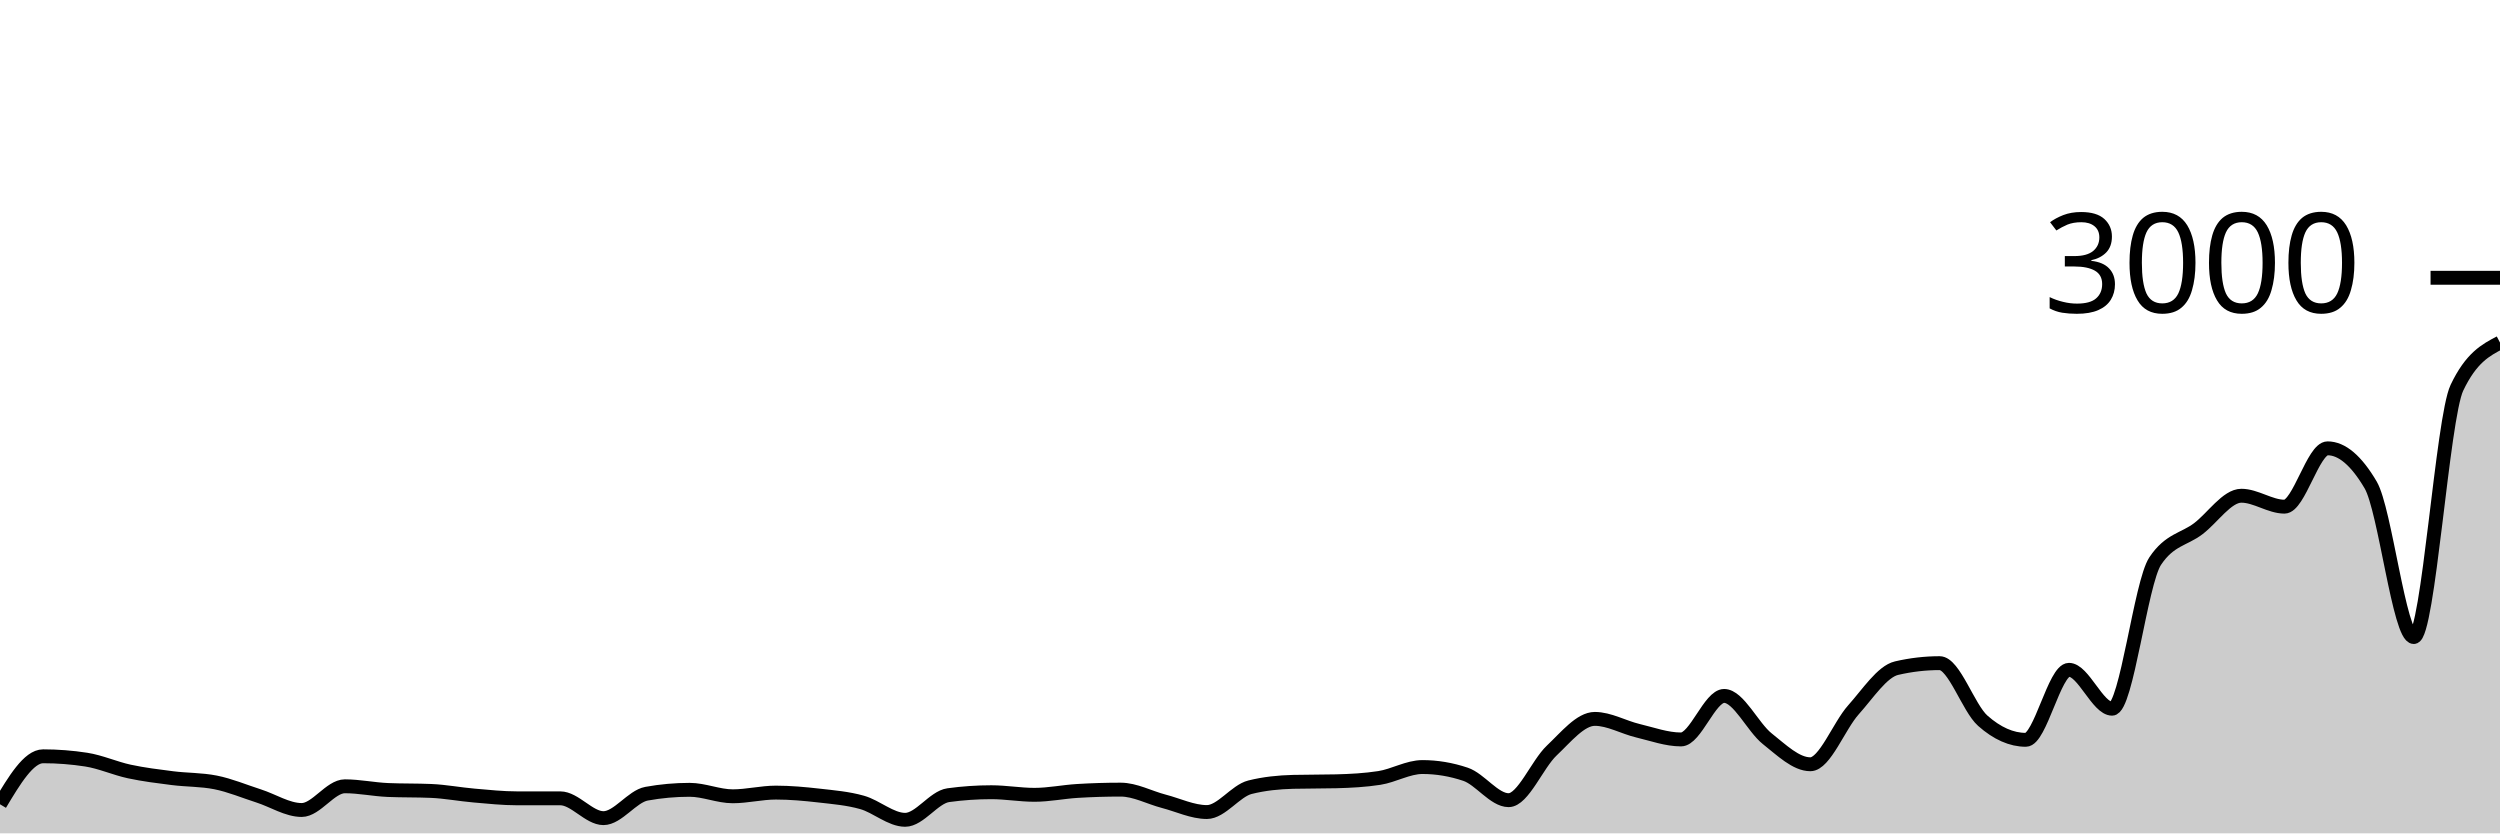
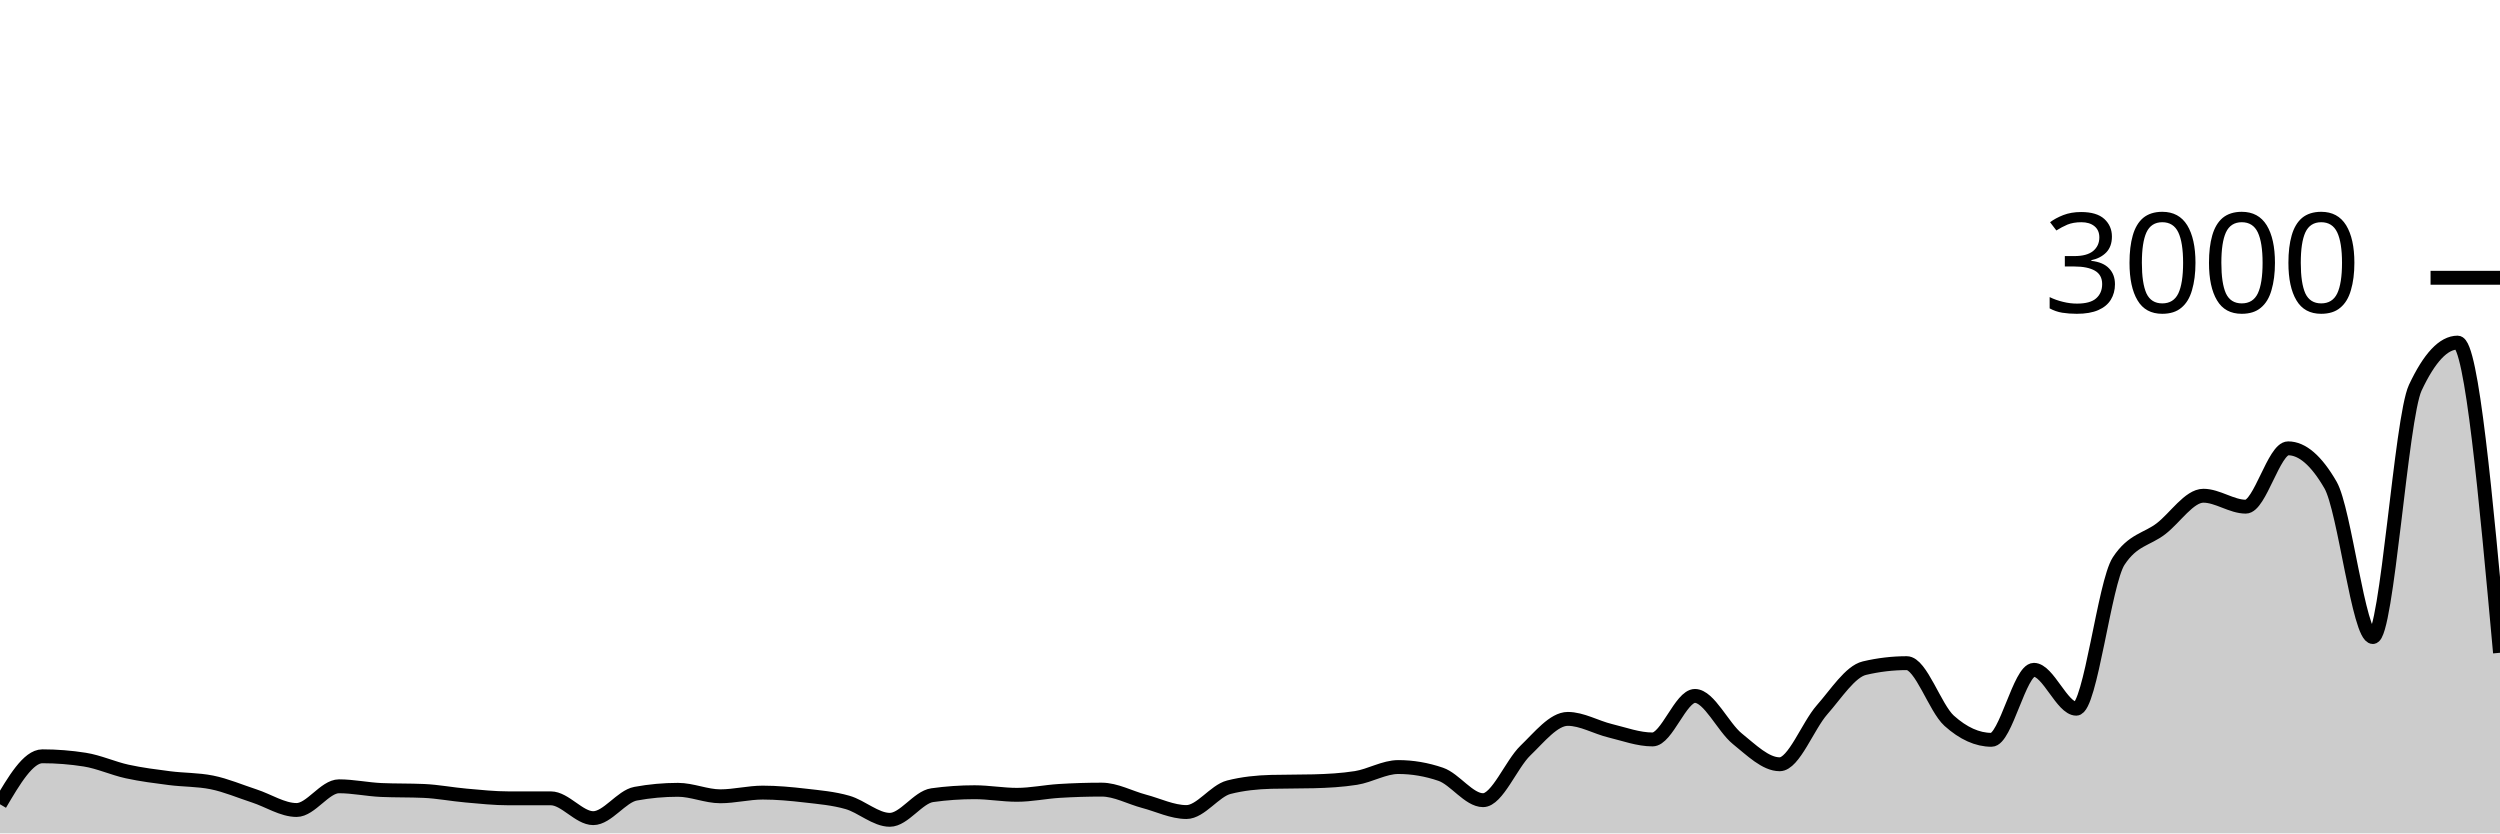
<svg xmlns="http://www.w3.org/2000/svg" viewBox="0 0 180 60">
  <g transform="translate(0,20)">
-     <path class="area" fill="rgba(0, 0, 0, 0.2)" d="M0,37.907C1.034,36.18,2.069,34.453,3.103,34.453C4.138,34.453,5.172,34.533,6.207,34.693C7.241,34.853,8.276,35.324,9.31,35.547C10.345,35.769,11.379,35.896,12.414,36.027C13.448,36.158,14.483,36.129,15.517,36.333C16.552,36.538,17.586,36.976,18.621,37.307C19.655,37.638,20.69,38.32,21.724,38.32C22.759,38.32,23.793,36.613,24.828,36.613C25.862,36.613,26.897,36.836,27.931,36.88C28.966,36.924,30,36.902,31.034,36.947C32.069,36.991,33.103,37.191,34.138,37.28C35.172,37.369,36.207,37.48,37.241,37.48C38.276,37.48,39.31,37.48,40.345,37.48C41.379,37.48,42.414,38.907,43.448,38.907C44.483,38.907,45.517,37.333,46.552,37.147C47.586,36.96,48.621,36.867,49.655,36.867C50.69,36.867,51.724,37.333,52.759,37.333C53.793,37.333,54.828,37.067,55.862,37.067C56.897,37.067,57.931,37.162,58.966,37.28C60,37.398,61.034,37.482,62.069,37.773C63.103,38.064,64.138,39.027,65.172,39.027C66.207,39.027,67.241,37.396,68.276,37.253C69.31,37.111,70.345,37.04,71.379,37.04C72.414,37.04,73.448,37.227,74.483,37.227C75.517,37.227,76.552,37.009,77.586,36.947C78.621,36.884,79.655,36.853,80.69,36.853C81.724,36.853,82.759,37.424,83.793,37.693C84.828,37.962,85.862,38.467,86.897,38.467C87.931,38.467,88.966,36.938,90,36.68C91.034,36.422,92.069,36.32,93.103,36.293C94.138,36.267,95.172,36.28,96.207,36.253C97.241,36.227,98.276,36.173,99.31,36.013C100.345,35.853,101.379,35.227,102.414,35.227C103.448,35.227,104.483,35.4,105.517,35.747C106.552,36.093,107.586,37.613,108.621,37.613C109.655,37.613,110.69,35.016,111.724,34.04C112.759,33.064,113.793,31.76,114.828,31.76C115.862,31.76,116.897,32.367,117.931,32.613C118.966,32.86,120,33.24,121.034,33.24C122.069,33.24,123.103,30.107,124.138,30.107C125.172,30.107,126.207,32.367,127.241,33.187C128.276,34.007,129.31,35.027,130.345,35.027C131.379,35.027,132.414,32.26,133.448,31.107C134.483,29.953,135.517,28.347,136.552,28.107C137.586,27.867,138.621,27.747,139.655,27.747C140.69,27.747,141.724,30.978,142.759,31.893C143.793,32.809,144.828,33.267,145.862,33.267C146.897,33.267,147.931,28.227,148.966,28.227C150,28.227,151.034,31.027,152.069,31.027C153.103,31.027,154.138,21.956,155.172,20.4C156.207,18.844,157.241,18.851,158.276,18.067C159.31,17.282,160.345,15.693,161.379,15.693C162.414,15.693,163.448,16.48,164.483,16.48C165.517,16.48,166.552,12.28,167.586,12.28C168.621,12.28,169.655,13.16,170.69,14.92C171.724,16.68,172.759,25.867,173.793,25.867C174.828,25.867,175.862,10.089,176.897,7.92C177.931,5.751,178.966,5.209,180,4.667L180,40C178.966,40,177.931,40,176.897,40C175.862,40,174.828,40,173.793,40C172.759,40,171.724,40,170.69,40C169.655,40,168.621,40,167.586,40C166.552,40,165.517,40,164.483,40C163.448,40,162.414,40,161.379,40C160.345,40,159.31,40,158.276,40C157.241,40,156.207,40,155.172,40C154.138,40,153.103,40,152.069,40C151.034,40,150,40,148.966,40C147.931,40,146.897,40,145.862,40C144.828,40,143.793,40,142.759,40C141.724,40,140.69,40,139.655,40C138.621,40,137.586,40,136.552,40C135.517,40,134.483,40,133.448,40C132.414,40,131.379,40,130.345,40C129.31,40,128.276,40,127.241,40C126.207,40,125.172,40,124.138,40C123.103,40,122.069,40,121.034,40C120,40,118.966,40,117.931,40C116.897,40,115.862,40,114.828,40C113.793,40,112.759,40,111.724,40C110.69,40,109.655,40,108.621,40C107.586,40,106.552,40,105.517,40C104.483,40,103.448,40,102.414,40C101.379,40,100.345,40,99.31,40C98.276,40,97.241,40,96.207,40C95.172,40,94.138,40,93.103,40C92.069,40,91.034,40,90,40C88.966,40,87.931,40,86.897,40C85.862,40,84.828,40,83.793,40C82.759,40,81.724,40,80.69,40C79.655,40,78.621,40,77.586,40C76.552,40,75.517,40,74.483,40C73.448,40,72.414,40,71.379,40C70.345,40,69.31,40,68.276,40C67.241,40,66.207,40,65.172,40C64.138,40,63.103,40,62.069,40C61.034,40,60,40,58.966,40C57.931,40,56.897,40,55.862,40C54.828,40,53.793,40,52.759,40C51.724,40,50.69,40,49.655,40C48.621,40,47.586,40,46.552,40C45.517,40,44.483,40,43.448,40C42.414,40,41.379,40,40.345,40C39.31,40,38.276,40,37.241,40C36.207,40,35.172,40,34.138,40C33.103,40,32.069,40,31.034,40C30,40,28.966,40,27.931,40C26.897,40,25.862,40,24.828,40C23.793,40,22.759,40,21.724,40C20.69,40,19.655,40,18.621,40C17.586,40,16.552,40,15.517,40C14.483,40,13.448,40,12.414,40C11.379,40,10.345,40,9.31,40C8.276,40,7.241,40,6.207,40C5.172,40,4.138,40,3.103,40C2.069,40,1.034,40,0,40Z" />
-     <path class="line" stroke="black" fill="none" d="M0,37.907C1.034,36.18,2.069,34.453,3.103,34.453C4.138,34.453,5.172,34.533,6.207,34.693C7.241,34.853,8.276,35.324,9.31,35.547C10.345,35.769,11.379,35.896,12.414,36.027C13.448,36.158,14.483,36.129,15.517,36.333C16.552,36.538,17.586,36.976,18.621,37.307C19.655,37.638,20.69,38.32,21.724,38.32C22.759,38.32,23.793,36.613,24.828,36.613C25.862,36.613,26.897,36.836,27.931,36.88C28.966,36.924,30,36.902,31.034,36.947C32.069,36.991,33.103,37.191,34.138,37.28C35.172,37.369,36.207,37.48,37.241,37.48C38.276,37.48,39.31,37.48,40.345,37.48C41.379,37.48,42.414,38.907,43.448,38.907C44.483,38.907,45.517,37.333,46.552,37.147C47.586,36.96,48.621,36.867,49.655,36.867C50.69,36.867,51.724,37.333,52.759,37.333C53.793,37.333,54.828,37.067,55.862,37.067C56.897,37.067,57.931,37.162,58.966,37.28C60,37.398,61.034,37.482,62.069,37.773C63.103,38.064,64.138,39.027,65.172,39.027C66.207,39.027,67.241,37.396,68.276,37.253C69.31,37.111,70.345,37.04,71.379,37.04C72.414,37.04,73.448,37.227,74.483,37.227C75.517,37.227,76.552,37.009,77.586,36.947C78.621,36.884,79.655,36.853,80.69,36.853C81.724,36.853,82.759,37.424,83.793,37.693C84.828,37.962,85.862,38.467,86.897,38.467C87.931,38.467,88.966,36.938,90,36.68C91.034,36.422,92.069,36.32,93.103,36.293C94.138,36.267,95.172,36.28,96.207,36.253C97.241,36.227,98.276,36.173,99.31,36.013C100.345,35.853,101.379,35.227,102.414,35.227C103.448,35.227,104.483,35.4,105.517,35.747C106.552,36.093,107.586,37.613,108.621,37.613C109.655,37.613,110.69,35.016,111.724,34.04C112.759,33.064,113.793,31.76,114.828,31.76C115.862,31.76,116.897,32.367,117.931,32.613C118.966,32.86,120,33.24,121.034,33.24C122.069,33.24,123.103,30.107,124.138,30.107C125.172,30.107,126.207,32.367,127.241,33.187C128.276,34.007,129.31,35.027,130.345,35.027C131.379,35.027,132.414,32.26,133.448,31.107C134.483,29.953,135.517,28.347,136.552,28.107C137.586,27.867,138.621,27.747,139.655,27.747C140.69,27.747,141.724,30.978,142.759,31.893C143.793,32.809,144.828,33.267,145.862,33.267C146.897,33.267,147.931,28.227,148.966,28.227C150,28.227,151.034,31.027,152.069,31.027C153.103,31.027,154.138,21.956,155.172,20.4C156.207,18.844,157.241,18.851,158.276,18.067C159.31,17.282,160.345,15.693,161.379,15.693C162.414,15.693,163.448,16.48,164.483,16.48C165.517,16.48,166.552,12.28,167.586,12.28C168.621,12.28,169.655,13.16,170.69,14.92C171.724,16.68,172.759,25.867,173.793,25.867C174.828,25.867,175.862,10.089,176.897,7.92C177.931,5.751,178.966,5.209,180,4.667" />
+     <path class="area" fill="rgba(0, 0, 0, 0.2)" d="M0,37.907C1.017,36.18,2.034,34.453,3.051,34.453C4.068,34.453,5.085,34.533,6.102,34.693C7.119,34.853,8.136,35.324,9.153,35.547C10.169,35.769,11.186,35.896,12.203,36.027C13.22,36.158,14.237,36.129,15.254,36.333C16.271,36.538,17.288,36.976,18.305,37.307C19.322,37.638,20.339,38.32,21.356,38.32C22.373,38.32,23.39,36.613,24.407,36.613C25.424,36.613,26.441,36.836,27.458,36.88C28.475,36.924,29.492,36.902,30.508,36.947C31.525,36.991,32.542,37.191,33.559,37.28C34.576,37.369,35.593,37.48,36.61,37.48C37.627,37.48,38.644,37.48,39.661,37.48C40.678,37.48,41.695,38.907,42.712,38.907C43.729,38.907,44.746,37.333,45.763,37.147C46.78,36.96,47.797,36.867,48.814,36.867C49.831,36.867,50.847,37.333,51.864,37.333C52.881,37.333,53.898,37.067,54.915,37.067C55.932,37.067,56.949,37.162,57.966,37.28C58.983,37.398,60,37.482,61.017,37.773C62.034,38.064,63.051,39.027,64.068,39.027C65.085,39.027,66.102,37.396,67.119,37.253C68.136,37.111,69.153,37.04,70.169,37.04C71.186,37.04,72.203,37.227,73.22,37.227C74.237,37.227,75.254,37.009,76.271,36.947C77.288,36.884,78.305,36.853,79.322,36.853C80.339,36.853,81.356,37.424,82.373,37.693C83.39,37.962,84.407,38.467,85.424,38.467C86.441,38.467,87.458,36.938,88.475,36.68C89.492,36.422,90.508,36.32,91.525,36.293C92.542,36.267,93.559,36.28,94.576,36.253C95.593,36.227,96.61,36.173,97.627,36.013C98.644,35.853,99.661,35.227,100.678,35.227C101.695,35.227,102.712,35.4,103.729,35.747C104.746,36.093,105.763,37.613,106.78,37.613C107.797,37.613,108.814,35.016,109.831,34.04C110.847,33.064,111.864,31.76,112.881,31.76C113.898,31.76,114.915,32.367,115.932,32.613C116.949,32.86,117.966,33.24,118.983,33.24C120,33.24,121.017,30.107,122.034,30.107C123.051,30.107,124.068,32.367,125.085,33.187C126.102,34.007,127.119,35.027,128.136,35.027C129.153,35.027,130.169,32.26,131.186,31.107C132.203,29.953,133.22,28.347,134.237,28.107C135.254,27.867,136.271,27.747,137.288,27.747C138.305,27.747,139.322,30.978,140.339,31.893C141.356,32.809,142.373,33.267,143.39,33.267C144.407,33.267,145.424,28.227,146.441,28.227C147.458,28.227,148.475,31.027,149.492,31.027C150.508,31.027,151.525,21.956,152.542,20.4C153.559,18.844,154.576,18.851,155.593,18.067C156.61,17.282,157.627,15.693,158.644,15.693C159.661,15.693,160.678,16.48,161.695,16.48C162.712,16.48,163.729,12.28,164.746,12.28C165.763,12.28,166.78,13.16,167.797,14.92C168.814,16.68,169.831,25.867,170.847,25.867C171.864,25.867,172.881,10.089,173.898,7.92C174.915,5.751,175.932,4.667,176.949,4.667C177.966,4.667,178.983,15.833,180,27L180,40C178.983,40,177.966,40,176.949,40C175.932,40,174.915,40,173.898,40C172.881,40,171.864,40,170.847,40C169.831,40,168.814,40,167.797,40C166.78,40,165.763,40,164.746,40C163.729,40,162.712,40,161.695,40C160.678,40,159.661,40,158.644,40C157.627,40,156.61,40,155.593,40C154.576,40,153.559,40,152.542,40C151.525,40,150.508,40,149.492,40C148.475,40,147.458,40,146.441,40C145.424,40,144.407,40,143.39,40C142.373,40,141.356,40,140.339,40C139.322,40,138.305,40,137.288,40C136.271,40,135.254,40,134.237,40C133.22,40,132.203,40,131.186,40C130.169,40,129.153,40,128.136,40C127.119,40,126.102,40,125.085,40C124.068,40,123.051,40,122.034,40C121.017,40,120,40,118.983,40C117.966,40,116.949,40,115.932,40C114.915,40,113.898,40,112.881,40C111.864,40,110.847,40,109.831,40C108.814,40,107.797,40,106.78,40C105.763,40,104.746,40,103.729,40C102.712,40,101.695,40,100.678,40C99.661,40,98.644,40,97.627,40C96.61,40,95.593,40,94.576,40C93.559,40,92.542,40,91.525,40C90.508,40,89.492,40,88.475,40C87.458,40,86.441,40,85.424,40C84.407,40,83.39,40,82.373,40C81.356,40,80.339,40,79.322,40C78.305,40,77.288,40,76.271,40C75.254,40,74.237,40,73.22,40C72.203,40,71.186,40,70.169,40C69.153,40,68.136,40,67.119,40C66.102,40,65.085,40,64.068,40C63.051,40,62.034,40,61.017,40C60,40,58.983,40,57.966,40C56.949,40,55.932,40,54.915,40C53.898,40,52.881,40,51.864,40C50.847,40,49.831,40,48.814,40C47.797,40,46.78,40,45.763,40C44.746,40,43.729,40,42.712,40C41.695,40,40.678,40,39.661,40C38.644,40,37.627,40,36.61,40C35.593,40,34.576,40,33.559,40C32.542,40,31.525,40,30.508,40C29.492,40,28.475,40,27.458,40C26.441,40,25.424,40,24.407,40C23.39,40,22.373,40,21.356,40C20.339,40,19.322,40,18.305,40C17.288,40,16.271,40,15.254,40C14.237,40,13.22,40,12.203,40C11.186,40,10.169,40,9.153,40C8.136,40,7.119,40,6.102,40C5.085,40,4.068,40,3.051,40C2.034,40,1.017,40,0,40Z" />
+     <path class="line" stroke="black" fill="none" d="M0,37.907C1.017,36.18,2.034,34.453,3.051,34.453C4.068,34.453,5.085,34.533,6.102,34.693C7.119,34.853,8.136,35.324,9.153,35.547C10.169,35.769,11.186,35.896,12.203,36.027C13.22,36.158,14.237,36.129,15.254,36.333C16.271,36.538,17.288,36.976,18.305,37.307C19.322,37.638,20.339,38.32,21.356,38.32C22.373,38.32,23.39,36.613,24.407,36.613C25.424,36.613,26.441,36.836,27.458,36.88C28.475,36.924,29.492,36.902,30.508,36.947C31.525,36.991,32.542,37.191,33.559,37.28C34.576,37.369,35.593,37.48,36.61,37.48C37.627,37.48,38.644,37.48,39.661,37.48C40.678,37.48,41.695,38.907,42.712,38.907C43.729,38.907,44.746,37.333,45.763,37.147C46.78,36.96,47.797,36.867,48.814,36.867C49.831,36.867,50.847,37.333,51.864,37.333C52.881,37.333,53.898,37.067,54.915,37.067C55.932,37.067,56.949,37.162,57.966,37.28C58.983,37.398,60,37.482,61.017,37.773C62.034,38.064,63.051,39.027,64.068,39.027C65.085,39.027,66.102,37.396,67.119,37.253C68.136,37.111,69.153,37.04,70.169,37.04C71.186,37.04,72.203,37.227,73.22,37.227C74.237,37.227,75.254,37.009,76.271,36.947C77.288,36.884,78.305,36.853,79.322,36.853C80.339,36.853,81.356,37.424,82.373,37.693C83.39,37.962,84.407,38.467,85.424,38.467C86.441,38.467,87.458,36.938,88.475,36.68C89.492,36.422,90.508,36.32,91.525,36.293C92.542,36.267,93.559,36.28,94.576,36.253C95.593,36.227,96.61,36.173,97.627,36.013C98.644,35.853,99.661,35.227,100.678,35.227C101.695,35.227,102.712,35.4,103.729,35.747C104.746,36.093,105.763,37.613,106.78,37.613C107.797,37.613,108.814,35.016,109.831,34.04C110.847,33.064,111.864,31.76,112.881,31.76C113.898,31.76,114.915,32.367,115.932,32.613C116.949,32.86,117.966,33.24,118.983,33.24C120,33.24,121.017,30.107,122.034,30.107C123.051,30.107,124.068,32.367,125.085,33.187C126.102,34.007,127.119,35.027,128.136,35.027C129.153,35.027,130.169,32.26,131.186,31.107C132.203,29.953,133.22,28.347,134.237,28.107C135.254,27.867,136.271,27.747,137.288,27.747C138.305,27.747,139.322,30.978,140.339,31.893C141.356,32.809,142.373,33.267,143.39,33.267C144.407,33.267,145.424,28.227,146.441,28.227C147.458,28.227,148.475,31.027,149.492,31.027C150.508,31.027,151.525,21.956,152.542,20.4C153.559,18.844,154.576,18.851,155.593,18.067C156.61,17.282,157.627,15.693,158.644,15.693C159.661,15.693,160.678,16.48,161.695,16.48C162.712,16.48,163.729,12.28,164.746,12.28C165.763,12.28,166.78,13.16,167.797,14.92C168.814,16.68,169.831,25.867,170.847,25.867C171.864,25.867,172.881,10.089,173.898,7.92C174.915,5.751,175.932,4.667,176.949,4.667C177.966,4.667,178.983,15.833,180,27" />
    <path class="axis-ceiling" stroke-width="1" stroke="black" fill="none" d="M175,0L180,0" />
    <text class="axis-ceiling-label" font-family="sans-serif" text-anchor="end" font-size="10px" x="170" y="2.5">3000</text>
  </g>
</svg>
